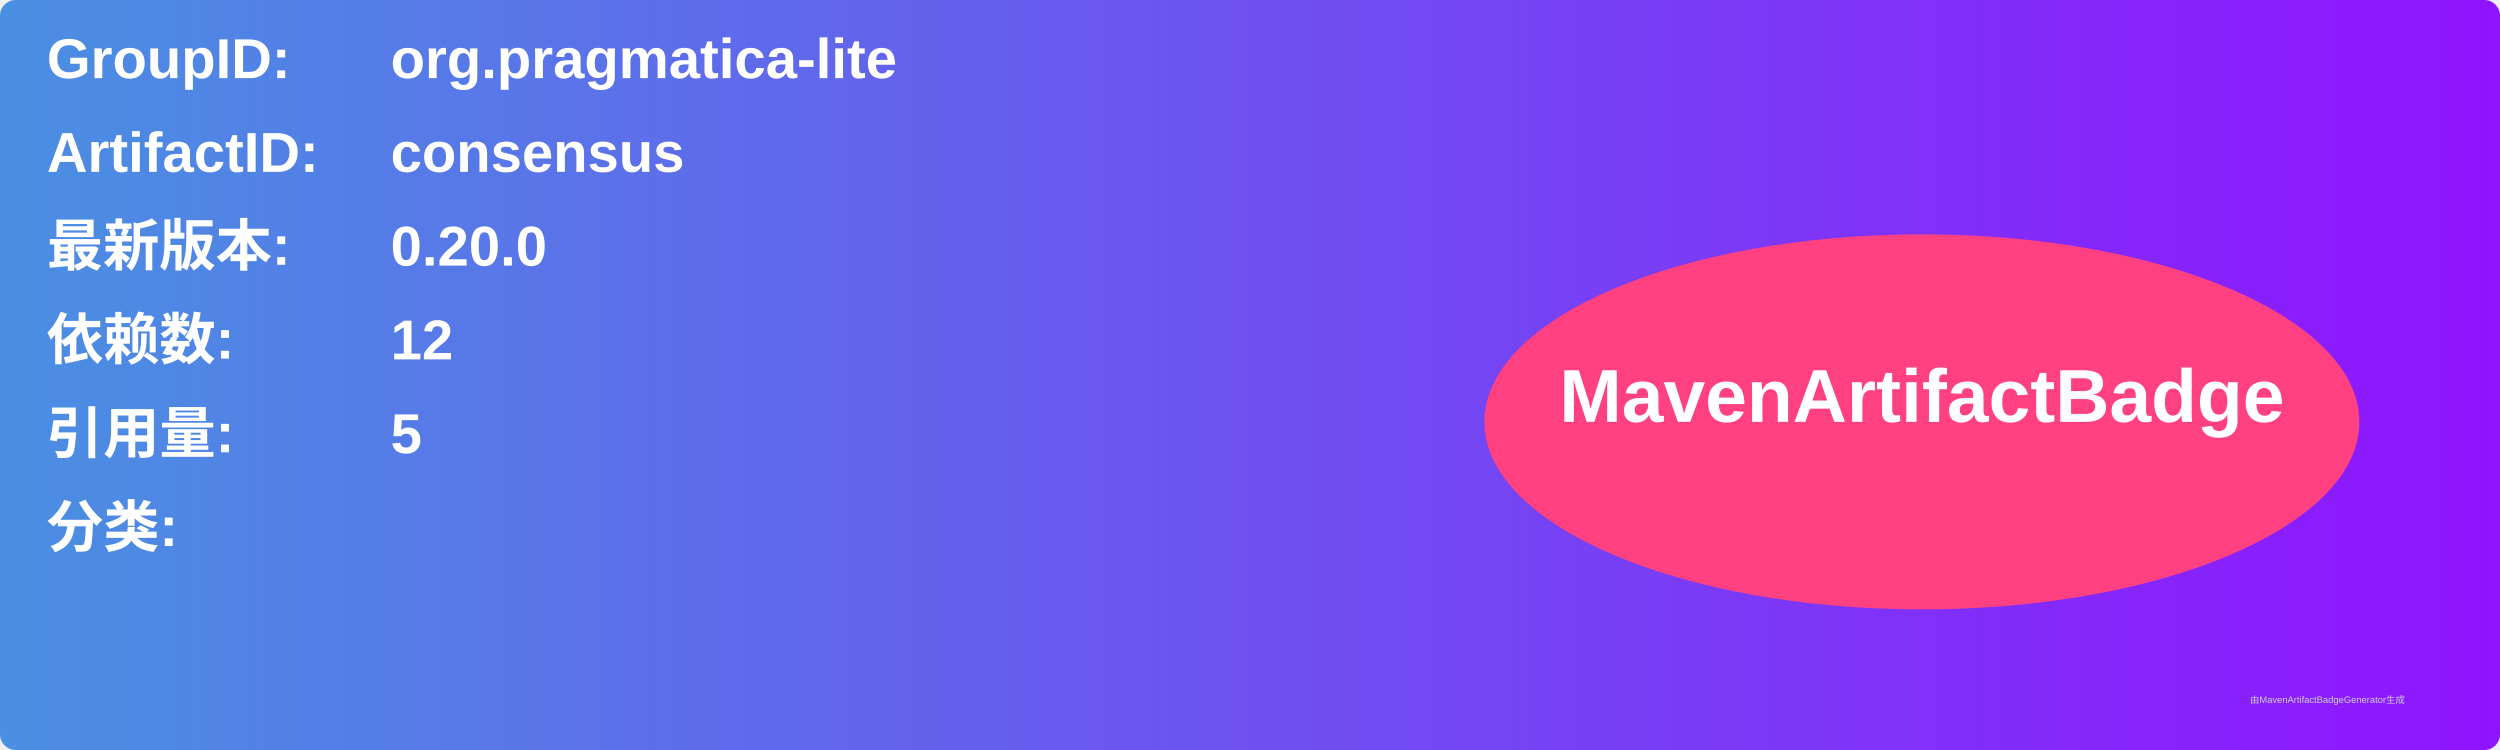
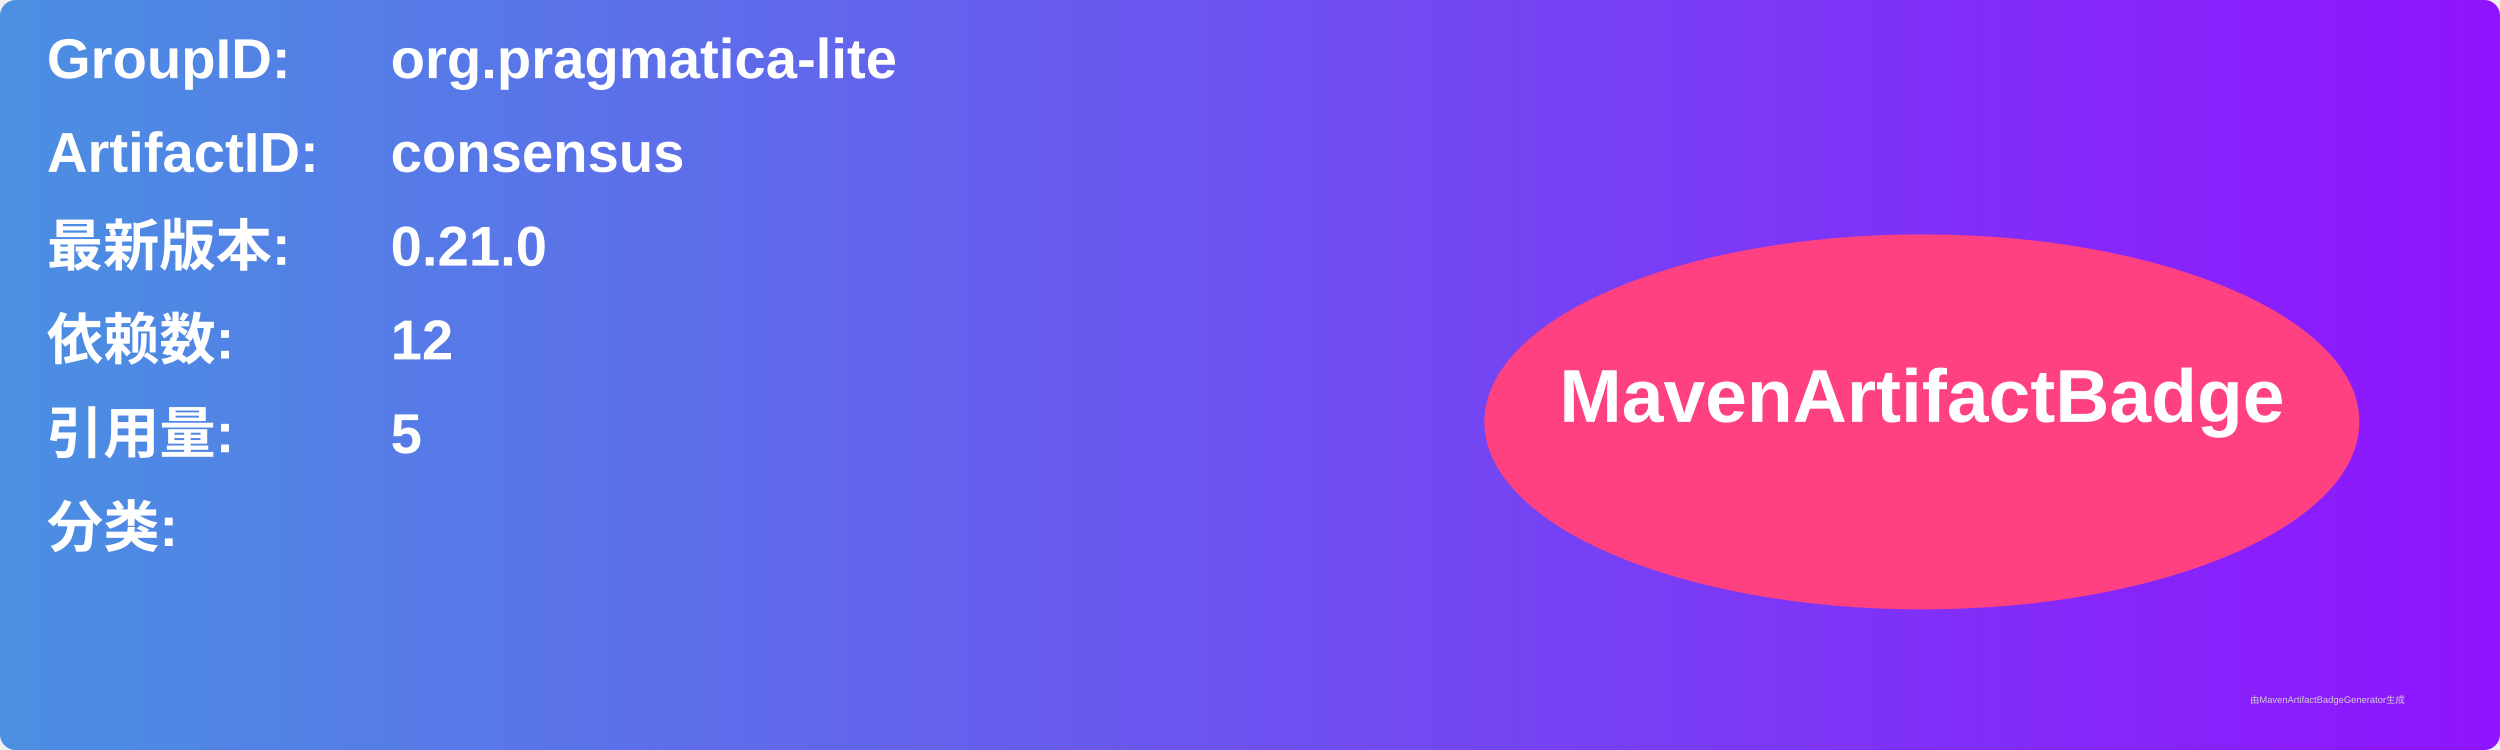
<svg xmlns="http://www.w3.org/2000/svg" width="800" height="240" viewBox="0 0 800 240">
  <linearGradient id="grad" x1="0%" y1="0%" x2="100%" y2="0%">
    <stop offset="0%" stop-color="#4a90e2" />
    <stop offset="100%" stop-color="#9013fe" />
  </linearGradient>
  <rect width="100%" height="100%" rx="5" ry="5" fill="url(#grad)" />
  <g transform="translate(15, 15)">
    <text x="0" y="10" font-family="Arial" font-size="18" fill="white" font-weight="bold" width="260">GroupID:</text>
    <text x="110" y="10" font-family="Arial" font-size="18" fill="white" font-weight="bold" width="460">org.pragmatica-lite</text>
    <text x="0" y="40" font-family="Arial" font-size="18" fill="white" font-weight="bold" width="260">ArtifactID:</text>
    <text x="110" y="40" font-family="Arial" font-size="18" fill="white" font-weight="bold" width="460">consensus</text>
    <text x="0" y="70" font-family="Arial" font-size="18" fill="white" font-weight="bold">最新版本:</text>
    <text x="110" y="70" font-family="Arial" font-size="18" fill="white" font-weight="bold">
-       <tspan font-weight="bold">0.20.0</tspan>
+       <tspan font-weight="bold">0.21.0</tspan>
    </text>
    <text x="0" y="100" font-family="Arial" font-size="18" fill="white" font-weight="bold">依赖数: </text>
    <text x="110" y="100" font-family="Arial" font-size="18" fill="white">
      <tspan font-weight="bold">12</tspan>
    </text>
    <text x="0" y="130" font-family="Arial" font-size="18" fill="white" font-weight="bold">引用量: </text>
    <text x="110" y="130" font-family="Arial" font-size="18" fill="white">
      <tspan font-weight="bold">5</tspan>
    </text>
    <text x="0" y="160" font-family="Arial" font-size="18" fill="white" font-weight="bold">分类:</text>
    <text x="10" y="190" font-family="Arial" font-size="10" fill="white">
      <tspan font-weight="bold" />
    </text>
    <ellipse cx="600" cy="120" rx="140" ry="60" fill="#ff4081" />
    <text x="600" y="120" text-anchor="middle" font-family="Arial" font-size="24" fill="white" font-weight="bold">MavenArtifactBadge</text>
  </g>
  <text x="720" y="225" font-family="Arial" font-size="3" fill="#d0d0d0">由MavenArtifactBadgeGenerator生成</text>
</svg>
